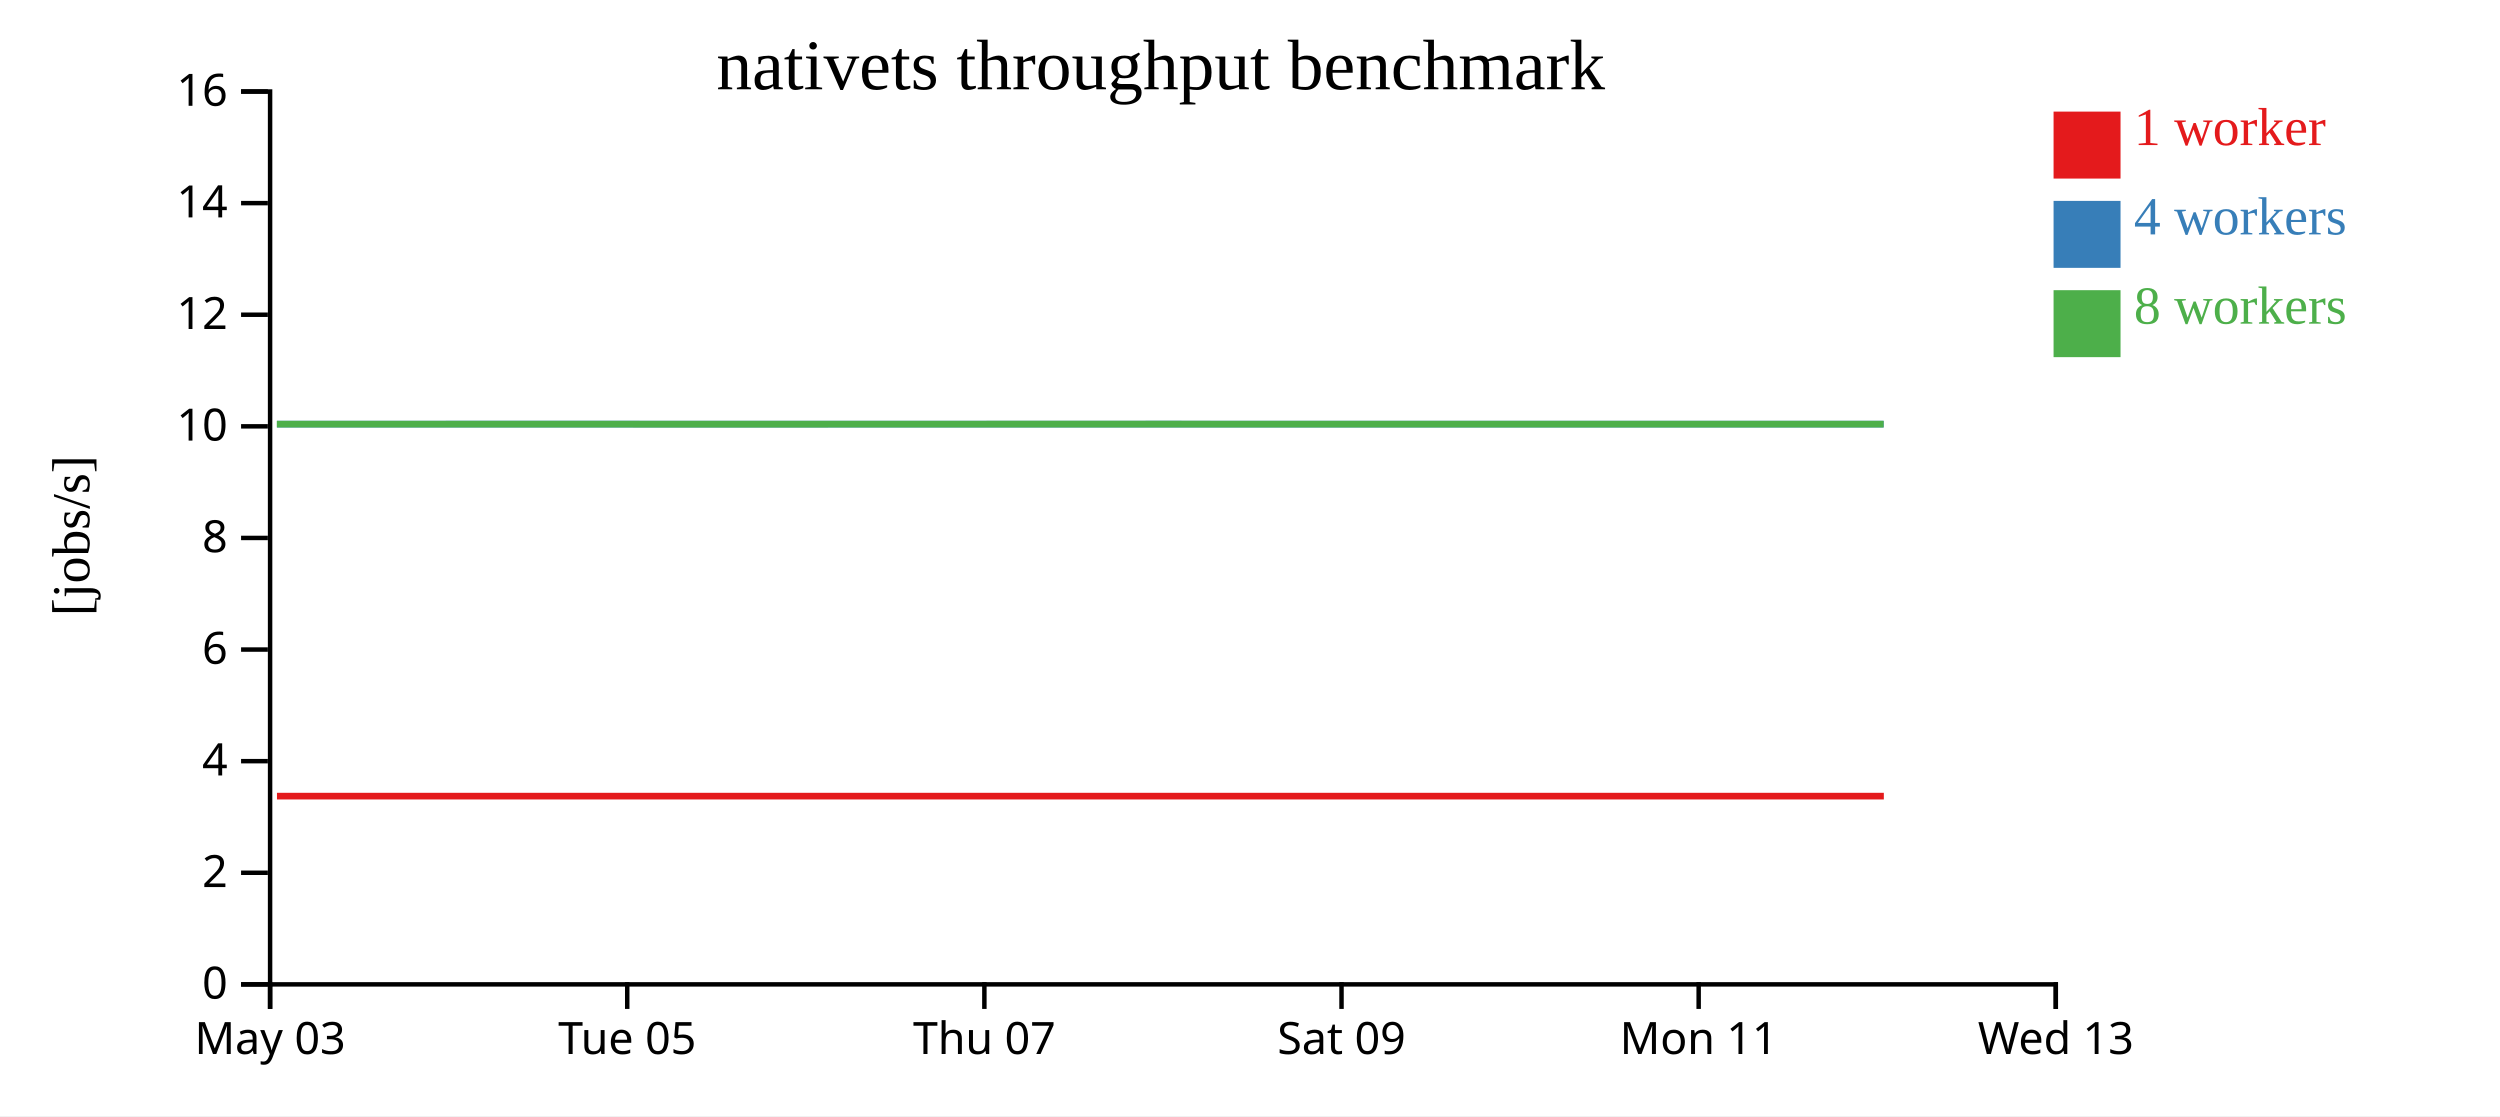
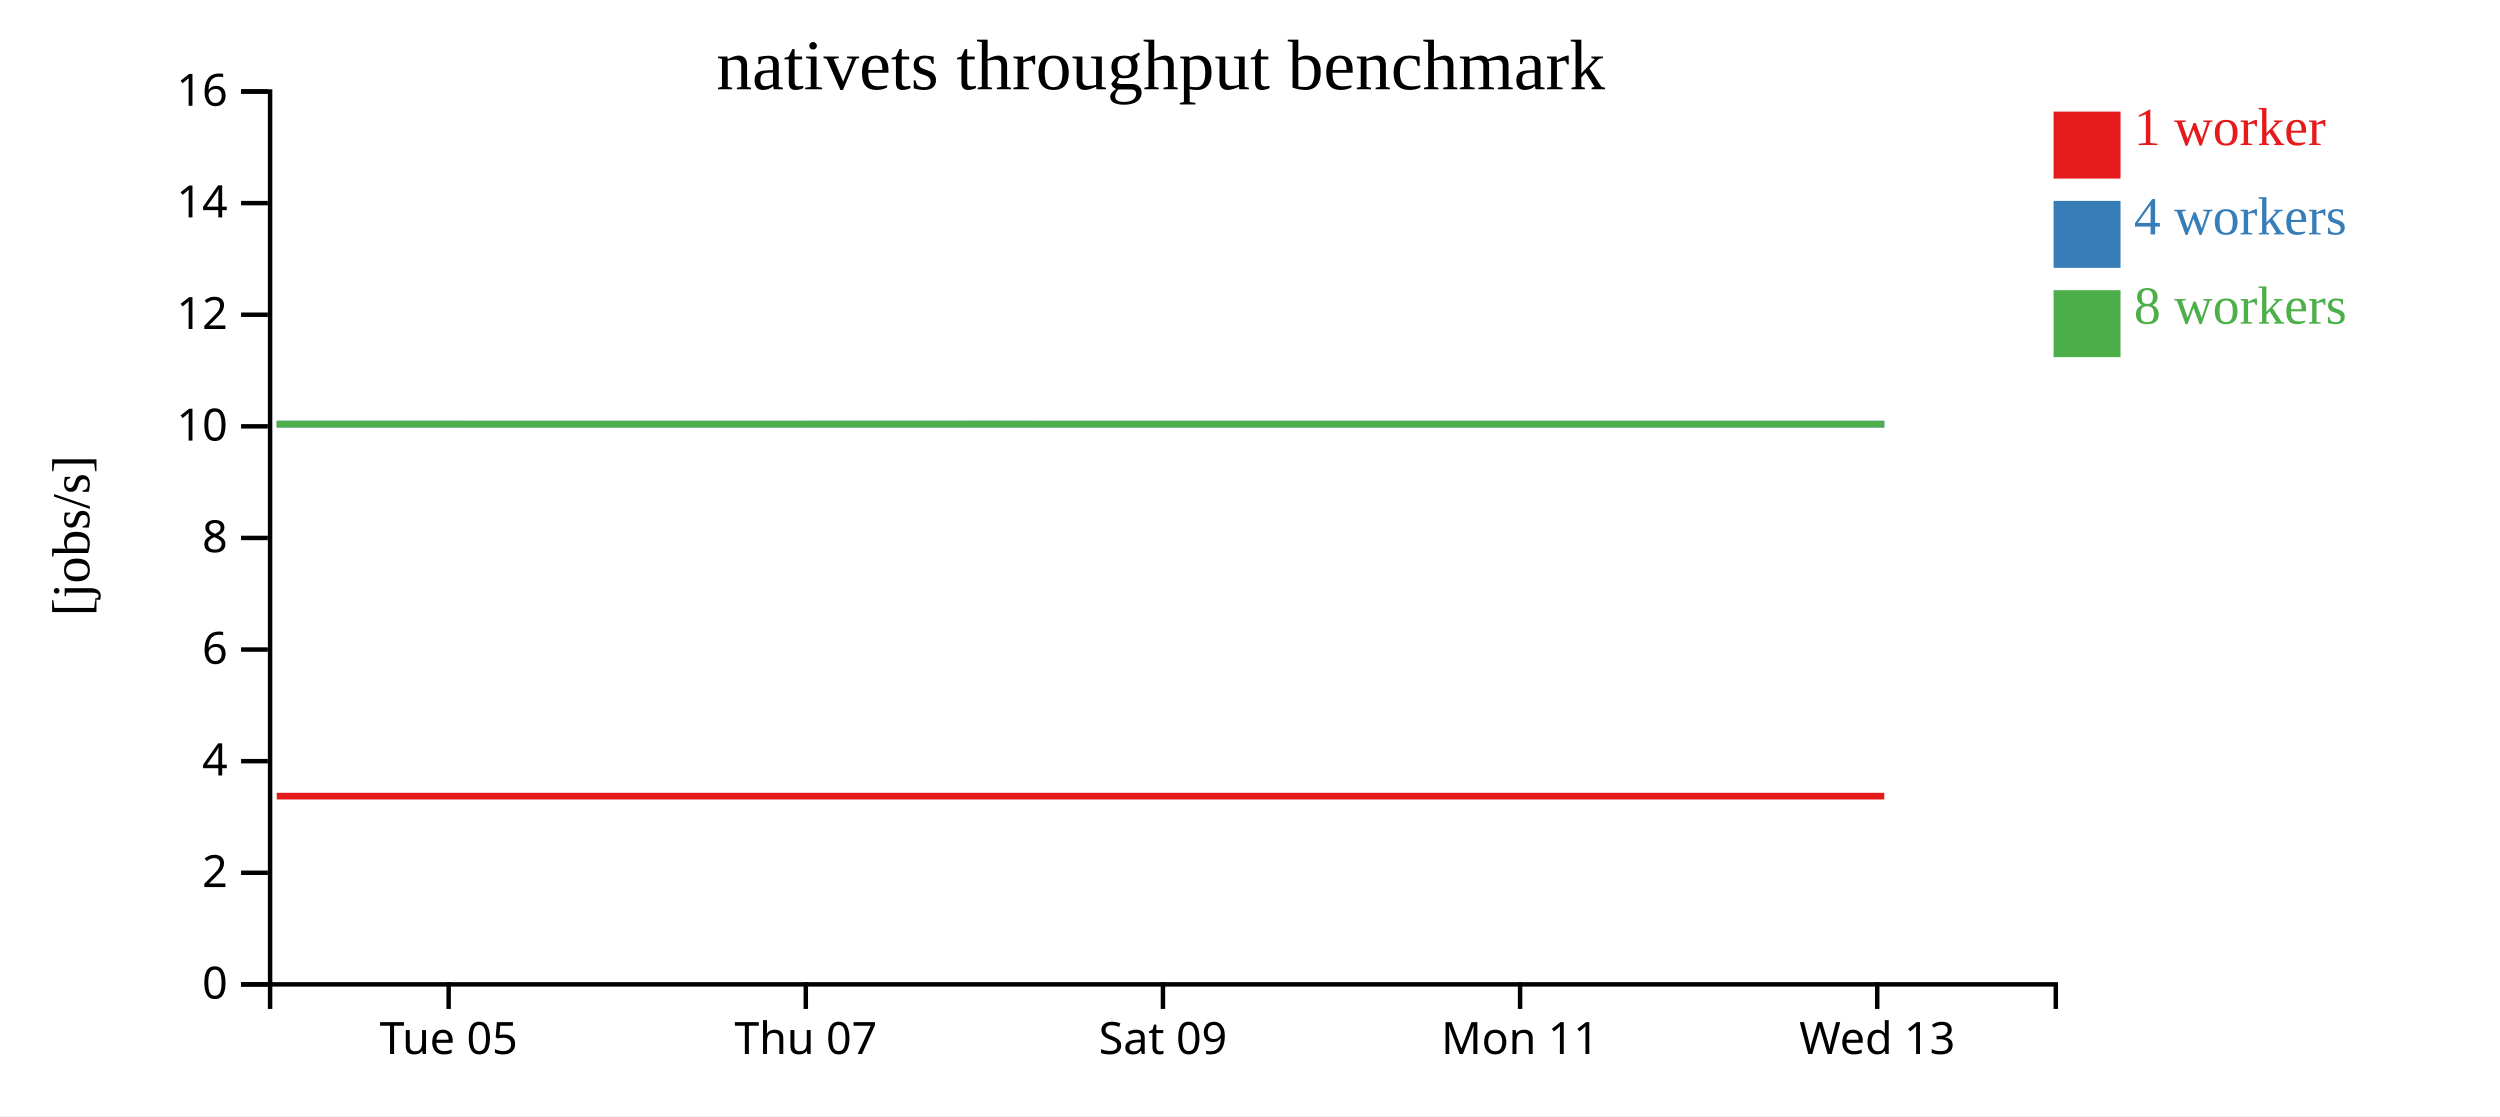
<svg xmlns="http://www.w3.org/2000/svg" width="560" height="250">
  <rect width="100%" height="100%" fill="white" />
  <g transform="translate(60,20)">
    <g transform="translate(0,200)" fill="none" font-size="10" font-family="sans-serif" text-anchor="middle">
      <path class="domain" stroke="currentColor" d="M0.5,6V0.5H400.5V6" />
-       <g class="tick" opacity="1" transform="translate(0.5,0)">
-         <line stroke="currentColor" y2="6" />
-         <text fill="currentColor" y="9" dy="0.71em">May 03</text>
-       </g>
-       <g class="tick" opacity="1" transform="translate(80.5,0)">
+       <g class="tick" opacity="1" transform="translate(40.5,0)">
        <line stroke="currentColor" y2="6" />
        <text fill="currentColor" y="9" dy="0.71em">Tue 05</text>
      </g>
-       <g class="tick" opacity="1" transform="translate(160.5,0)">
+       <g class="tick" opacity="1" transform="translate(120.5,0)">
        <line stroke="currentColor" y2="6" />
        <text fill="currentColor" y="9" dy="0.71em">Thu 07</text>
      </g>
-       <g class="tick" opacity="1" transform="translate(240.5,0)">
+       <g class="tick" opacity="1" transform="translate(200.5,0)">
        <line stroke="currentColor" y2="6" />
        <text fill="currentColor" y="9" dy="0.71em">Sat 09</text>
      </g>
-       <g class="tick" opacity="1" transform="translate(320.5,0)">
+       <g class="tick" opacity="1" transform="translate(280.5,0)">
        <line stroke="currentColor" y2="6" />
        <text fill="currentColor" y="9" dy="0.71em">Mon 11</text>
      </g>
-       <g class="tick" opacity="1" transform="translate(400.5,0)">
+       <g class="tick" opacity="1" transform="translate(360.5,0)">
        <line stroke="currentColor" y2="6" />
        <text fill="currentColor" y="9" dy="0.71em">Wed 13</text>
      </g>
    </g>
    <g fill="none" font-size="10" font-family="sans-serif" text-anchor="end">
      <path class="domain" stroke="currentColor" d="M-6,200.5H0.5V0.5H-6" />
      <g class="tick" opacity="1" transform="translate(0,200.5)">
        <line stroke="currentColor" x2="-6" />
        <text fill="currentColor" x="-9" dy="0.32em">0</text>
      </g>
      <g class="tick" opacity="1" transform="translate(0,175.5)">
        <line stroke="currentColor" x2="-6" />
        <text fill="currentColor" x="-9" dy="0.32em">2</text>
      </g>
      <g class="tick" opacity="1" transform="translate(0,150.5)">
        <line stroke="currentColor" x2="-6" />
        <text fill="currentColor" x="-9" dy="0.32em">4</text>
      </g>
      <g class="tick" opacity="1" transform="translate(0,125.5)">
        <line stroke="currentColor" x2="-6" />
        <text fill="currentColor" x="-9" dy="0.32em">6</text>
      </g>
      <g class="tick" opacity="1" transform="translate(0,100.5)">
        <line stroke="currentColor" x2="-6" />
        <text fill="currentColor" x="-9" dy="0.32em">8</text>
      </g>
      <g class="tick" opacity="1" transform="translate(0,75.5)">
        <line stroke="currentColor" x2="-6" />
        <text fill="currentColor" x="-9" dy="0.32em">10</text>
      </g>
      <g class="tick" opacity="1" transform="translate(0,50.5)">
        <line stroke="currentColor" x2="-6" />
        <text fill="currentColor" x="-9" dy="0.32em">12</text>
      </g>
      <g class="tick" opacity="1" transform="translate(0,25.5)">
        <line stroke="currentColor" x2="-6" />
        <text fill="currentColor" x="-9" dy="0.32em">14</text>
      </g>
      <g class="tick" opacity="1" transform="translate(0,0.5)">
        <line stroke="currentColor" x2="-6" />
        <text fill="currentColor" x="-9" dy="0.32em">16</text>
      </g>
    </g>
    <text text-anchor="middle" style="font-size: 12px" transform="rotate(-90)" y="-40" x="-100">[jobs/s]</text>
    <text text-anchor="middle" style="font-size: 16px" y="0" x="200">nativets throughput benchmark</text>
-     <path class="line" fill="none" stroke="#e41a1c" stroke-width="1.5" d="M2.041,158.336L41.995,158.334L81.844,158.334L121.862,158.335L161.988,158.335L201.959,158.335L242.422,158.336L282.093,158.336L322.096,158.334L361.98,158.336" />
-     <path class="line" fill="none" stroke="#377eb8" stroke-width="1.5" d="M2.035,75.006L41.989,75.001L81.904,75.001L121.882,75.008L161.974,75.003L201.963,75.001L242.431,75.005L282.095,75.005L322.093,75.007L361.936,75.009" />
-     <path class="line" fill="none" stroke="#4daf4a" stroke-width="1.5" d="M2.016,75.009L41.968,75.008L81.833,75.01L121.824,75.011L161.962,75.001L201.931,75L242.412,75.008L282.066,75.009L322.067,75.004L361.929,75.003" />
+     <path class="line" fill="none" stroke="#e41a1c" stroke-width="1.5" d="M1.995,158.334L41.844,158.334L81.862,158.335L121.988,158.335L161.959,158.335L202.422,158.336L242.093,158.336L282.096,158.334L321.98,158.336L362.082,158.335" />
+     <path class="line" fill="none" stroke="#377eb8" stroke-width="1.5" d="M1.989,75.001L41.904,75.001L81.882,75.008L121.974,75.003L161.963,75.001L202.431,75.005L242.095,75.005L282.093,75.007L321.936,75.009L362.086,75.007" />
+     <path class="line" fill="none" stroke="#4daf4a" stroke-width="1.5" d="M1.968,75.008L41.833,75.01L81.824,75.011L121.962,75.001L161.931,75L202.412,75.008L242.066,75.009L282.067,75.004L321.929,75.003L362.075,75.008" />
    <rect class="dot" x="400" y="5" width="15" height="15" style="fill: #e41a1c;" />
    <rect class="dot" x="400" y="25" width="15" height="15" style="fill: #377eb8;" />
    <rect class="dot" x="400" y="45" width="15" height="15" style="fill: #4daf4a;" />
    <text class="label" x="418" y="12.5" style="fill: #e41a1c; alignment-baseline: middle;" text-anchor="left">1 worker</text>
    <text class="label" x="418" y="32.5" style="fill: #377eb8; alignment-baseline: middle;" text-anchor="left">4 workers</text>
    <text class="label" x="418" y="52.5" style="fill: #4daf4a; alignment-baseline: middle;" text-anchor="left">8 workers</text>
  </g>
</svg>
